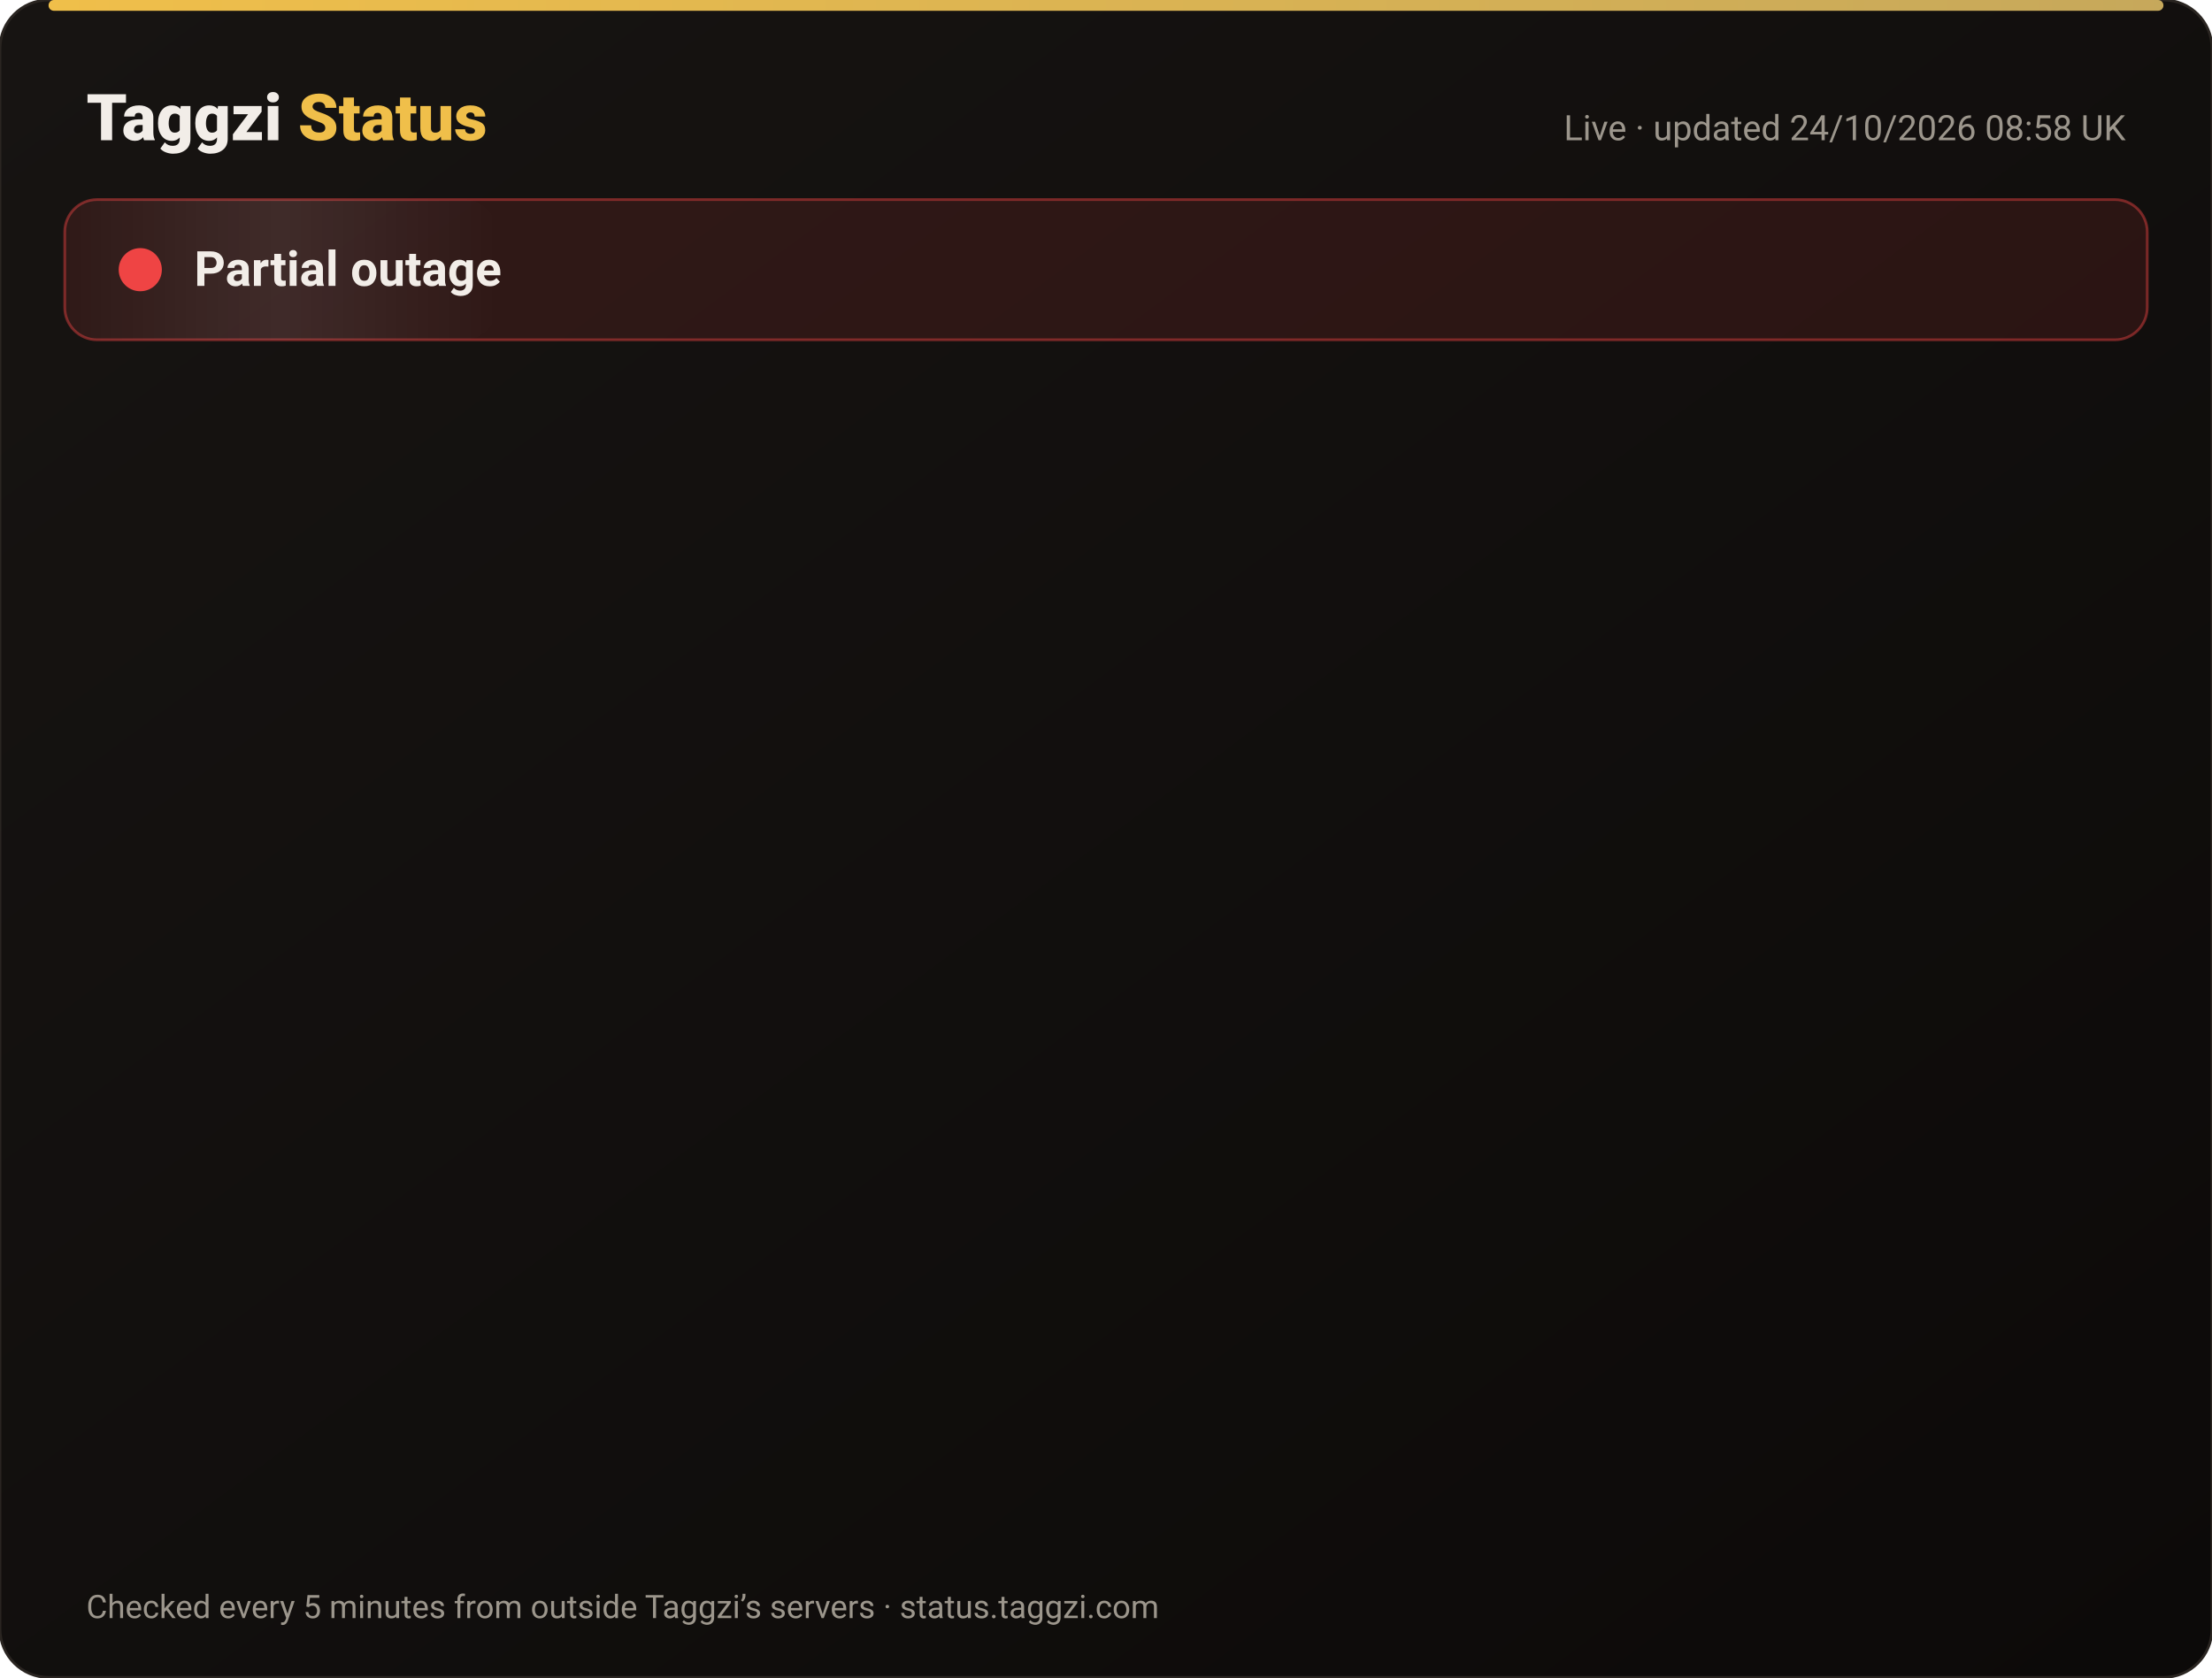
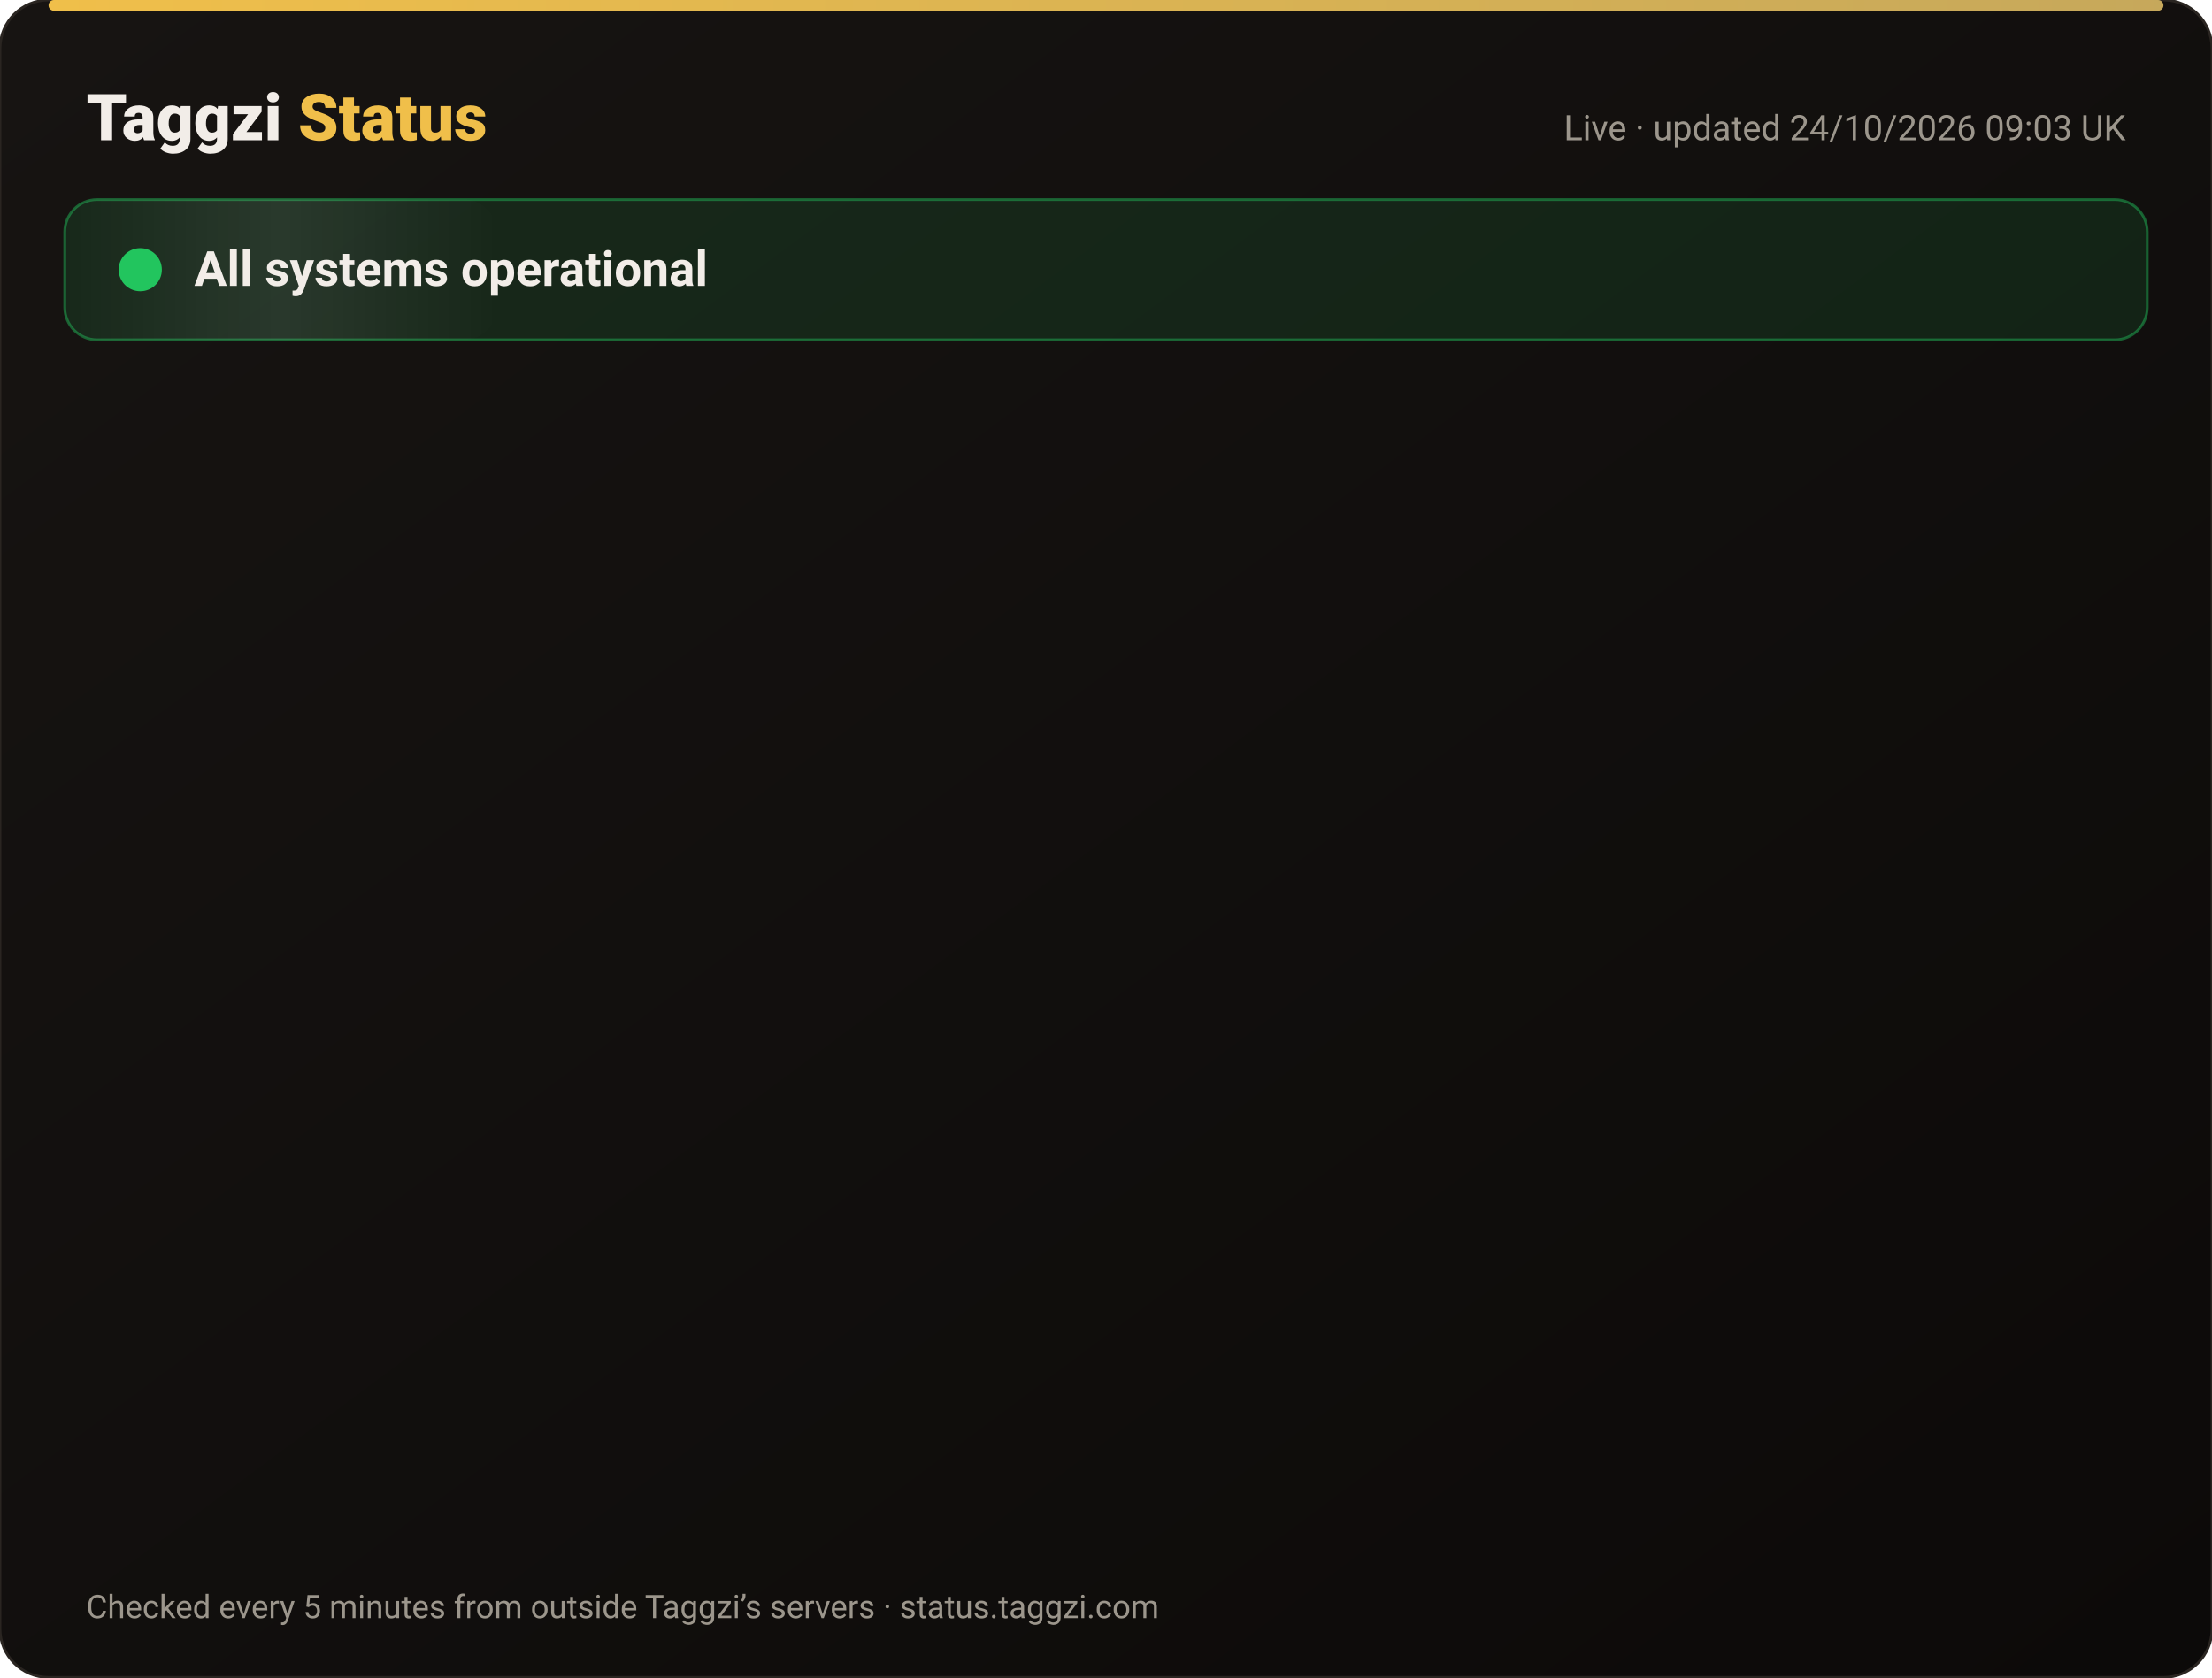
<svg xmlns="http://www.w3.org/2000/svg" width="820" height="622" viewBox="0 0 820 622" font-family="-apple-system,Segoe UI,Roboto,Helvetica,Arial,sans-serif">
  <defs>
    <linearGradient id="bg" x1="0" y1="0" x2="1" y2="1">
      <stop offset="0" stop-color="#171412" />
      <stop offset="1" stop-color="#0C0A09" />
    </linearGradient>
    <linearGradient id="gold" x1="0" x2="1">
      <stop offset="0" stop-color="#F0BF4A" />
      <stop offset="1" stop-color="#c6a85b" />
    </linearGradient>
    <linearGradient id="shine" x1="0" x2="1">
      <stop offset="0" stop-color="#fff" stop-opacity="0" />
      <stop offset=".5" stop-color="#fff" stop-opacity=".08" />
      <stop offset="1" stop-color="#fff" stop-opacity="0" />
    </linearGradient>
  </defs>
  <rect width="820" height="622" rx="18" fill="url(#bg)" stroke="#2a2521" />
  <rect x="18" y="0" width="784" height="4" rx="2" fill="url(#gold)" />
  <text x="32" y="52" font-size="24" font-weight="800" fill="#F2EDE8">Taggzi <tspan fill="#F0BF4A">Status</tspan>
  </text>
-   <text x="788" y="52" font-size="13" fill="#9C968C" text-anchor="end">Live · updated 24/10/2026 08:58 UK</text>
-   <rect x="24" y="74" width="772" height="52" rx="12" fill="#ef4444" fill-opacity=".12" stroke="#ef4444" stroke-opacity=".45" />
+   <text x="788" y="52" font-size="13" fill="#9C968C" text-anchor="end">Live · updated 24/10/2026 09:03 UK</text>
+   <rect x="24" y="74" width="772" height="52" rx="12" fill="#22c55e" fill-opacity=".12" stroke="#22c55e" stroke-opacity=".45" />
  <rect x="24" y="74" width="160" height="52" rx="12" fill="url(#shine)">
    <animate attributeName="x" from="-160" to="820" dur="4s" repeatCount="indefinite" />
  </rect>
-   <circle cx="52" cy="100" r="7" fill="#ef4444" />
-   <circle cx="52" cy="100" r="7" fill="none" stroke="#ef4444" stroke-width="2">
+   <circle cx="52" cy="100" r="7" fill="#22c55e" />
+   <circle cx="52" cy="100" r="7" fill="none" stroke="#22c55e" stroke-width="2">
    <animate attributeName="r" values="7;15;7" dur="2s" repeatCount="indefinite" />
    <animate attributeName="opacity" values=".9;0;.9" dur="2s" repeatCount="indefinite" />
  </circle>
-   <text x="72" y="106" font-size="18" font-weight="700" fill="#F2EDE8">Partial outage</text>
+   <text x="72" y="106" font-size="18" font-weight="700" fill="#F2EDE8">All systems operational</text>
  <g opacity="0">
    <animate attributeName="opacity" from="0" to="1" begin="0.00s" dur=".6s" fill="freeze" />
    <line x1="32" y1="188" x2="788" y2="188" stroke="#2a2521" />
-     <circle cx="44" cy="166" r="6" fill="#ef4444">
+     <circle cx="44" cy="166" r="6" fill="#22c55e">
      <animate attributeName="opacity" values="1;.45;1" dur="2.4s" begin="0.00s" repeatCount="indefinite" />
    </circle>
    <text x="62" y="171" font-size="15" font-weight="650" fill="#F2EDE8">Website</text>
    <text x="630" y="171" font-size="13" fill="#9C968C" text-anchor="end">99.99% uptime</text>
-     <rect x="648" y="154" width="140" height="24" rx="12" fill="#ef4444" fill-opacity=".14" stroke="#ef4444" stroke-opacity=".5" />
-     <text x="718" y="171" font-size="12" font-weight="700" fill="#ef4444" text-anchor="middle">Outage</text>
+     <rect x="648" y="154" width="140" height="24" rx="12" fill="#22c55e" fill-opacity=".14" stroke="#22c55e" stroke-opacity=".5" />
+     <text x="718" y="171" font-size="12" font-weight="700" fill="#22c55e" text-anchor="middle">Operational</text>
  </g>
  <g opacity="0">
    <animate attributeName="opacity" from="0" to="1" begin="0.15s" dur=".6s" fill="freeze" />
    <line x1="32" y1="234" x2="788" y2="234" stroke="#2a2521" />
-     <circle cx="44" cy="212" r="6" fill="#ef4444">
+     <circle cx="44" cy="212" r="6" fill="#22c55e">
      <animate attributeName="opacity" values="1;.45;1" dur="2.4s" begin="0.15s" repeatCount="indefinite" />
    </circle>
    <text x="62" y="217" font-size="15" font-weight="650" fill="#F2EDE8">Tag scans</text>
    <text x="630" y="217" font-size="13" fill="#9C968C" text-anchor="end">99.99% uptime</text>
-     <rect x="648" y="200" width="140" height="24" rx="12" fill="#ef4444" fill-opacity=".14" stroke="#ef4444" stroke-opacity=".5" />
-     <text x="718" y="217" font-size="12" font-weight="700" fill="#ef4444" text-anchor="middle">Outage</text>
+     <rect x="648" y="200" width="140" height="24" rx="12" fill="#22c55e" fill-opacity=".14" stroke="#22c55e" stroke-opacity=".5" />
+     <text x="718" y="217" font-size="12" font-weight="700" fill="#22c55e" text-anchor="middle">Operational</text>
  </g>
  <g opacity="0">
    <animate attributeName="opacity" from="0" to="1" begin="0.30s" dur=".6s" fill="freeze" />
    <line x1="32" y1="280" x2="788" y2="280" stroke="#2a2521" />
-     <circle cx="44" cy="258" r="6" fill="#ef4444">
+     <circle cx="44" cy="258" r="6" fill="#22c55e">
      <animate attributeName="opacity" values="1;.45;1" dur="2.4s" begin="0.30s" repeatCount="indefinite" />
    </circle>
    <text x="62" y="263" font-size="15" font-weight="650" fill="#F2EDE8">Manual tag lookup</text>
    <text x="630" y="263" font-size="13" fill="#9C968C" text-anchor="end">99.99% uptime</text>
-     <rect x="648" y="246" width="140" height="24" rx="12" fill="#ef4444" fill-opacity=".14" stroke="#ef4444" stroke-opacity=".5" />
-     <text x="718" y="263" font-size="12" font-weight="700" fill="#ef4444" text-anchor="middle">Outage</text>
+     <rect x="648" y="246" width="140" height="24" rx="12" fill="#22c55e" fill-opacity=".14" stroke="#22c55e" stroke-opacity=".5" />
+     <text x="718" y="263" font-size="12" font-weight="700" fill="#22c55e" text-anchor="middle">Operational</text>
  </g>
  <g opacity="0">
    <animate attributeName="opacity" from="0" to="1" begin="0.45s" dur=".6s" fill="freeze" />
    <line x1="32" y1="326" x2="788" y2="326" stroke="#2a2521" />
-     <circle cx="44" cy="304" r="6" fill="#ef4444">
+     <circle cx="44" cy="304" r="6" fill="#22c55e">
      <animate attributeName="opacity" values="1;.45;1" dur="2.4s" begin="0.45s" repeatCount="indefinite" />
    </circle>
    <text x="62" y="309" font-size="15" font-weight="650" fill="#F2EDE8">App &amp; login</text>
    <text x="630" y="309" font-size="13" fill="#9C968C" text-anchor="end">99.99% uptime</text>
-     <rect x="648" y="292" width="140" height="24" rx="12" fill="#ef4444" fill-opacity=".14" stroke="#ef4444" stroke-opacity=".5" />
-     <text x="718" y="309" font-size="12" font-weight="700" fill="#ef4444" text-anchor="middle">Outage</text>
+     <rect x="648" y="292" width="140" height="24" rx="12" fill="#22c55e" fill-opacity=".14" stroke="#22c55e" stroke-opacity=".5" />
+     <text x="718" y="309" font-size="12" font-weight="700" fill="#22c55e" text-anchor="middle">Operational</text>
  </g>
  <g opacity="0">
    <animate attributeName="opacity" from="0" to="1" begin="0.60s" dur=".6s" fill="freeze" />
    <line x1="32" y1="372" x2="788" y2="372" stroke="#2a2521" />
-     <circle cx="44" cy="350" r="6" fill="#ef4444">
+     <circle cx="44" cy="350" r="6" fill="#22c55e">
      <animate attributeName="opacity" values="1;.45;1" dur="2.4s" begin="0.60s" repeatCount="indefinite" />
    </circle>
    <text x="62" y="355" font-size="15" font-weight="650" fill="#F2EDE8">Community alerts</text>
    <text x="630" y="355" font-size="13" fill="#9C968C" text-anchor="end">99.99% uptime</text>
-     <rect x="648" y="338" width="140" height="24" rx="12" fill="#ef4444" fill-opacity=".14" stroke="#ef4444" stroke-opacity=".5" />
-     <text x="718" y="355" font-size="12" font-weight="700" fill="#ef4444" text-anchor="middle">Outage</text>
+     <rect x="648" y="338" width="140" height="24" rx="12" fill="#22c55e" fill-opacity=".14" stroke="#22c55e" stroke-opacity=".5" />
+     <text x="718" y="355" font-size="12" font-weight="700" fill="#22c55e" text-anchor="middle">Operational</text>
  </g>
  <g opacity="0">
    <animate attributeName="opacity" from="0" to="1" begin="0.75s" dur=".6s" fill="freeze" />
    <line x1="32" y1="418" x2="788" y2="418" stroke="#2a2521" />
-     <circle cx="44" cy="396" r="6" fill="#ef4444">
+     <circle cx="44" cy="396" r="6" fill="#22c55e">
      <animate attributeName="opacity" values="1;.45;1" dur="2.4s" begin="0.75s" repeatCount="indefinite" />
    </circle>
    <text x="62" y="401" font-size="15" font-weight="650" fill="#F2EDE8">Private calling</text>
    <text x="630" y="401" font-size="13" fill="#9C968C" text-anchor="end">99.99% uptime</text>
-     <rect x="648" y="384" width="140" height="24" rx="12" fill="#ef4444" fill-opacity=".14" stroke="#ef4444" stroke-opacity=".5" />
-     <text x="718" y="401" font-size="12" font-weight="700" fill="#ef4444" text-anchor="middle">Outage</text>
+     <rect x="648" y="384" width="140" height="24" rx="12" fill="#22c55e" fill-opacity=".14" stroke="#22c55e" stroke-opacity=".5" />
+     <text x="718" y="401" font-size="12" font-weight="700" fill="#22c55e" text-anchor="middle">Operational</text>
  </g>
  <g opacity="0">
    <animate attributeName="opacity" from="0" to="1" begin="0.90s" dur=".6s" fill="freeze" />
    <line x1="32" y1="464" x2="788" y2="464" stroke="#2a2521" />
-     <circle cx="44" cy="442" r="6" fill="#ef4444">
+     <circle cx="44" cy="442" r="6" fill="#22c55e">
      <animate attributeName="opacity" values="1;.45;1" dur="2.4s" begin="0.90s" repeatCount="indefinite" />
    </circle>
    <text x="62" y="447" font-size="15" font-weight="650" fill="#F2EDE8">Payments</text>
    <text x="630" y="447" font-size="13" fill="#9C968C" text-anchor="end">99.97% uptime</text>
-     <rect x="648" y="430" width="140" height="24" rx="12" fill="#ef4444" fill-opacity=".14" stroke="#ef4444" stroke-opacity=".5" />
-     <text x="718" y="447" font-size="12" font-weight="700" fill="#ef4444" text-anchor="middle">Outage</text>
+     <rect x="648" y="430" width="140" height="24" rx="12" fill="#22c55e" fill-opacity=".14" stroke="#22c55e" stroke-opacity=".5" />
+     <text x="718" y="447" font-size="12" font-weight="700" fill="#22c55e" text-anchor="middle">Operational</text>
  </g>
  <g opacity="0">
    <animate attributeName="opacity" from="0" to="1" begin="1.05s" dur=".6s" fill="freeze" />
    <line x1="32" y1="510" x2="788" y2="510" stroke="#2a2521" />
-     <circle cx="44" cy="488" r="6" fill="#ef4444">
+     <circle cx="44" cy="488" r="6" fill="#22c55e">
      <animate attributeName="opacity" values="1;.45;1" dur="2.4s" begin="1.05s" repeatCount="indefinite" />
    </circle>
    <text x="62" y="493" font-size="15" font-weight="650" fill="#F2EDE8">Email &amp; support</text>
    <text x="630" y="493" font-size="13" fill="#9C968C" text-anchor="end">99.99% uptime</text>
-     <rect x="648" y="476" width="140" height="24" rx="12" fill="#ef4444" fill-opacity=".14" stroke="#ef4444" stroke-opacity=".5" />
-     <text x="718" y="493" font-size="12" font-weight="700" fill="#ef4444" text-anchor="middle">Outage</text>
+     <rect x="648" y="476" width="140" height="24" rx="12" fill="#22c55e" fill-opacity=".14" stroke="#22c55e" stroke-opacity=".5" />
+     <text x="718" y="493" font-size="12" font-weight="700" fill="#22c55e" text-anchor="middle">Operational</text>
  </g>
  <g opacity="0">
    <animate attributeName="opacity" from="0" to="1" begin="1.20s" dur=".6s" fill="freeze" />
    <line x1="32" y1="556" x2="788" y2="556" stroke="#2a2521" />
    <circle cx="44" cy="534" r="6" fill="#22c55e">
      <animate attributeName="opacity" values="1;.45;1" dur="2.4s" begin="1.20s" repeatCount="indefinite" />
    </circle>
    <text x="62" y="539" font-size="15" font-weight="650" fill="#F2EDE8">Secure connection (SSL)</text>
    <text x="630" y="539" font-size="13" fill="#9C968C" text-anchor="end">100.00% uptime</text>
    <rect x="648" y="522" width="140" height="24" rx="12" fill="#22c55e" fill-opacity=".14" stroke="#22c55e" stroke-opacity=".5" />
    <text x="718" y="539" font-size="12" font-weight="700" fill="#22c55e" text-anchor="middle">Operational</text>
  </g>
  <text x="32" y="600" font-size="12" fill="#9C968C">Checked every 5 minutes from outside Taggzi’s servers · status.taggzi.com</text>
</svg>
